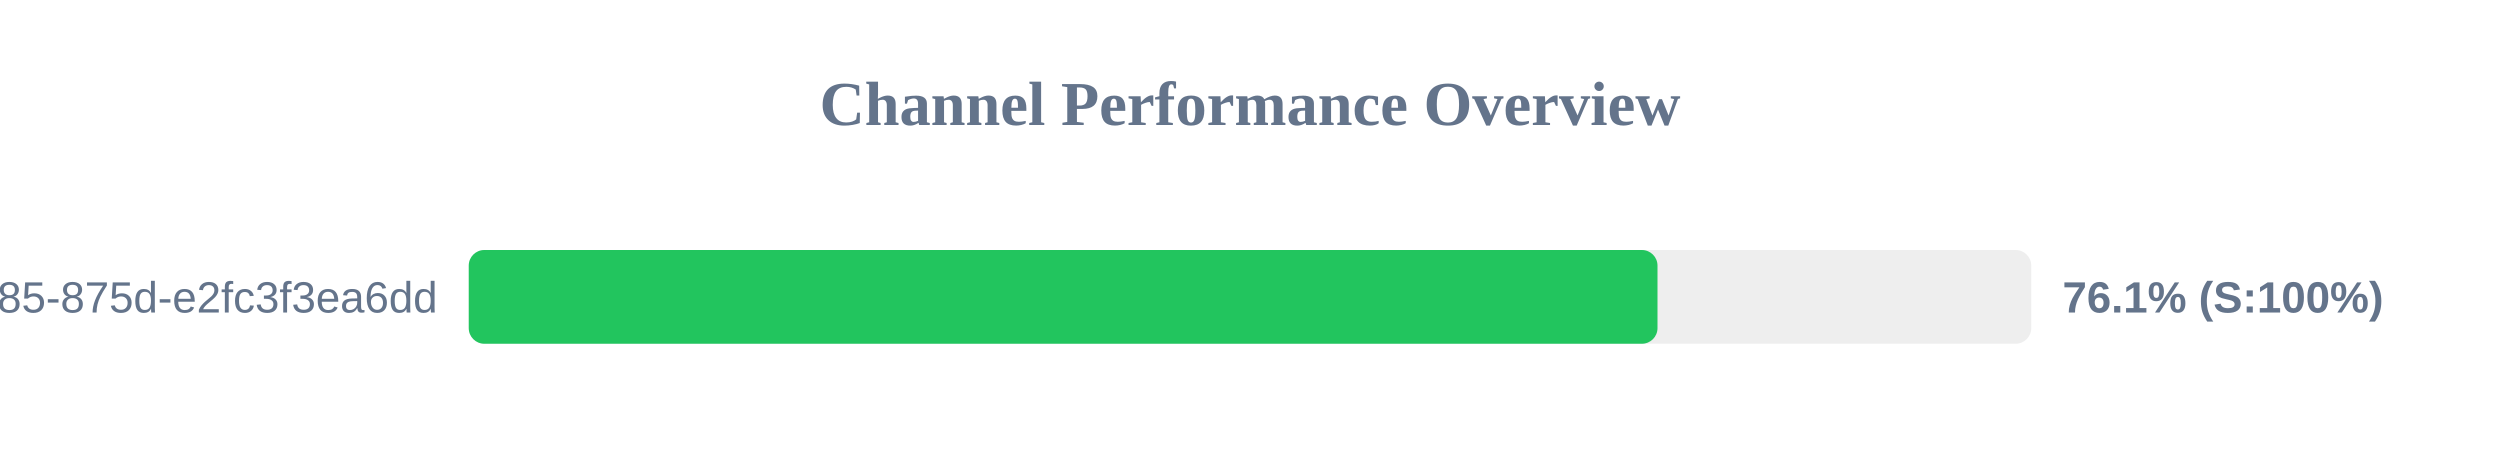
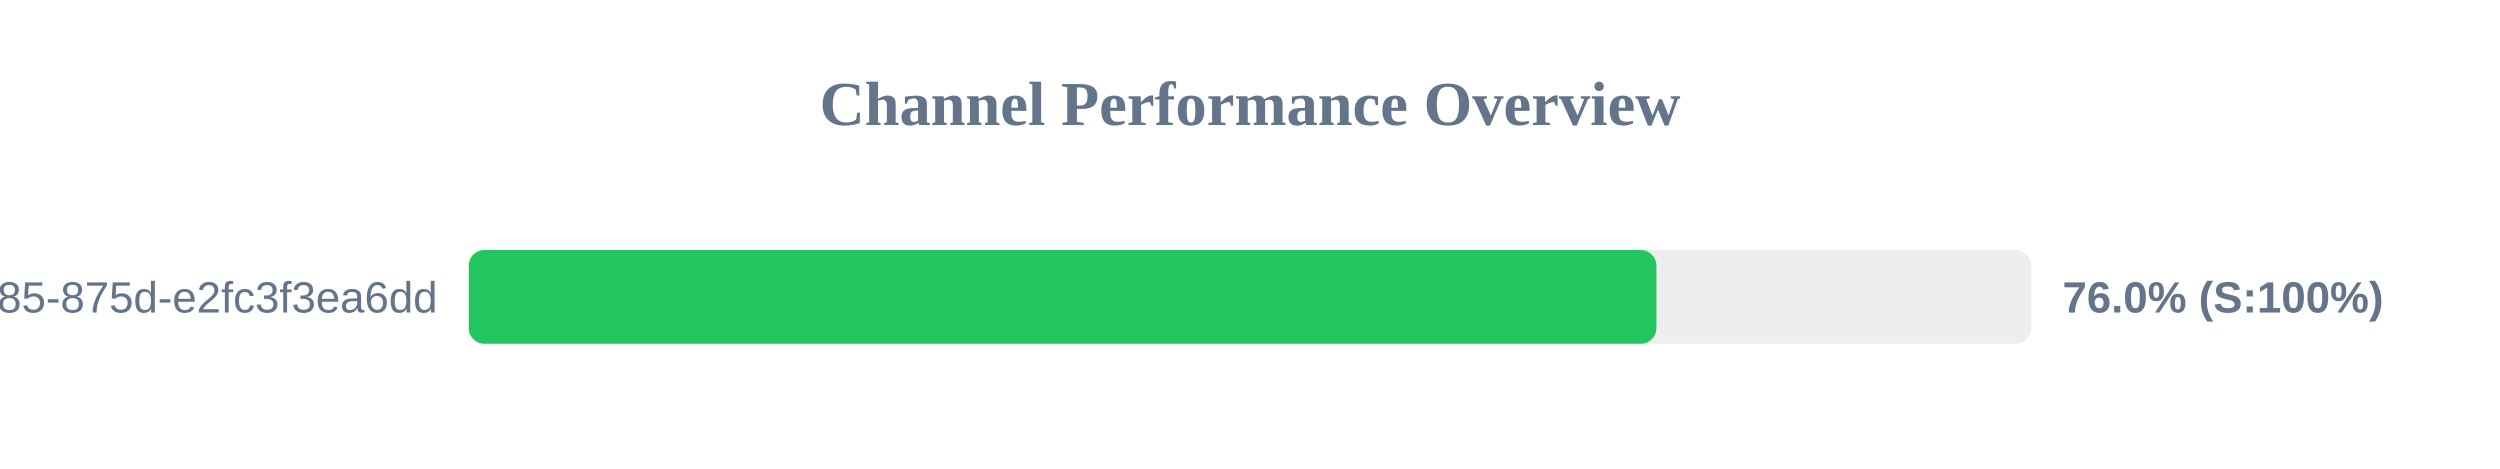
<svg xmlns="http://www.w3.org/2000/svg" width="800" height="150" version="1.1">
  <style>
        .row { font: 14px Arial; fill: #64748b; }
        .score { font: bold 14px Arial; fill: #64748b; }
    </style>
  <text x="400" y="40" text-anchor="middle" font-size="20px" font-weight="bold" fill="#64748b">Channel Performance Overview</text>
  <rect x="150" y="80" width="500" height="30" fill="#eee" rx="5" />
-   <rect x="150" y="80" width="380.4" height="30" fill="#22c55e" rx="5" />
+   <rect x="150" y="80" width="380.05" height="30" fill="#22c55e" rx="5" />
  <text x="140" y="100" text-anchor="end" class="row">?uuid=1045aedf-053c-4585-875d-e2fc3f3ea6dd</text>
-   <text x="660" y="100" text-anchor="start" class="score">76.1% (S:100%)</text>
+   <text x="660" y="100" text-anchor="start" class="score">76.0% (S:100%)</text>
</svg>
